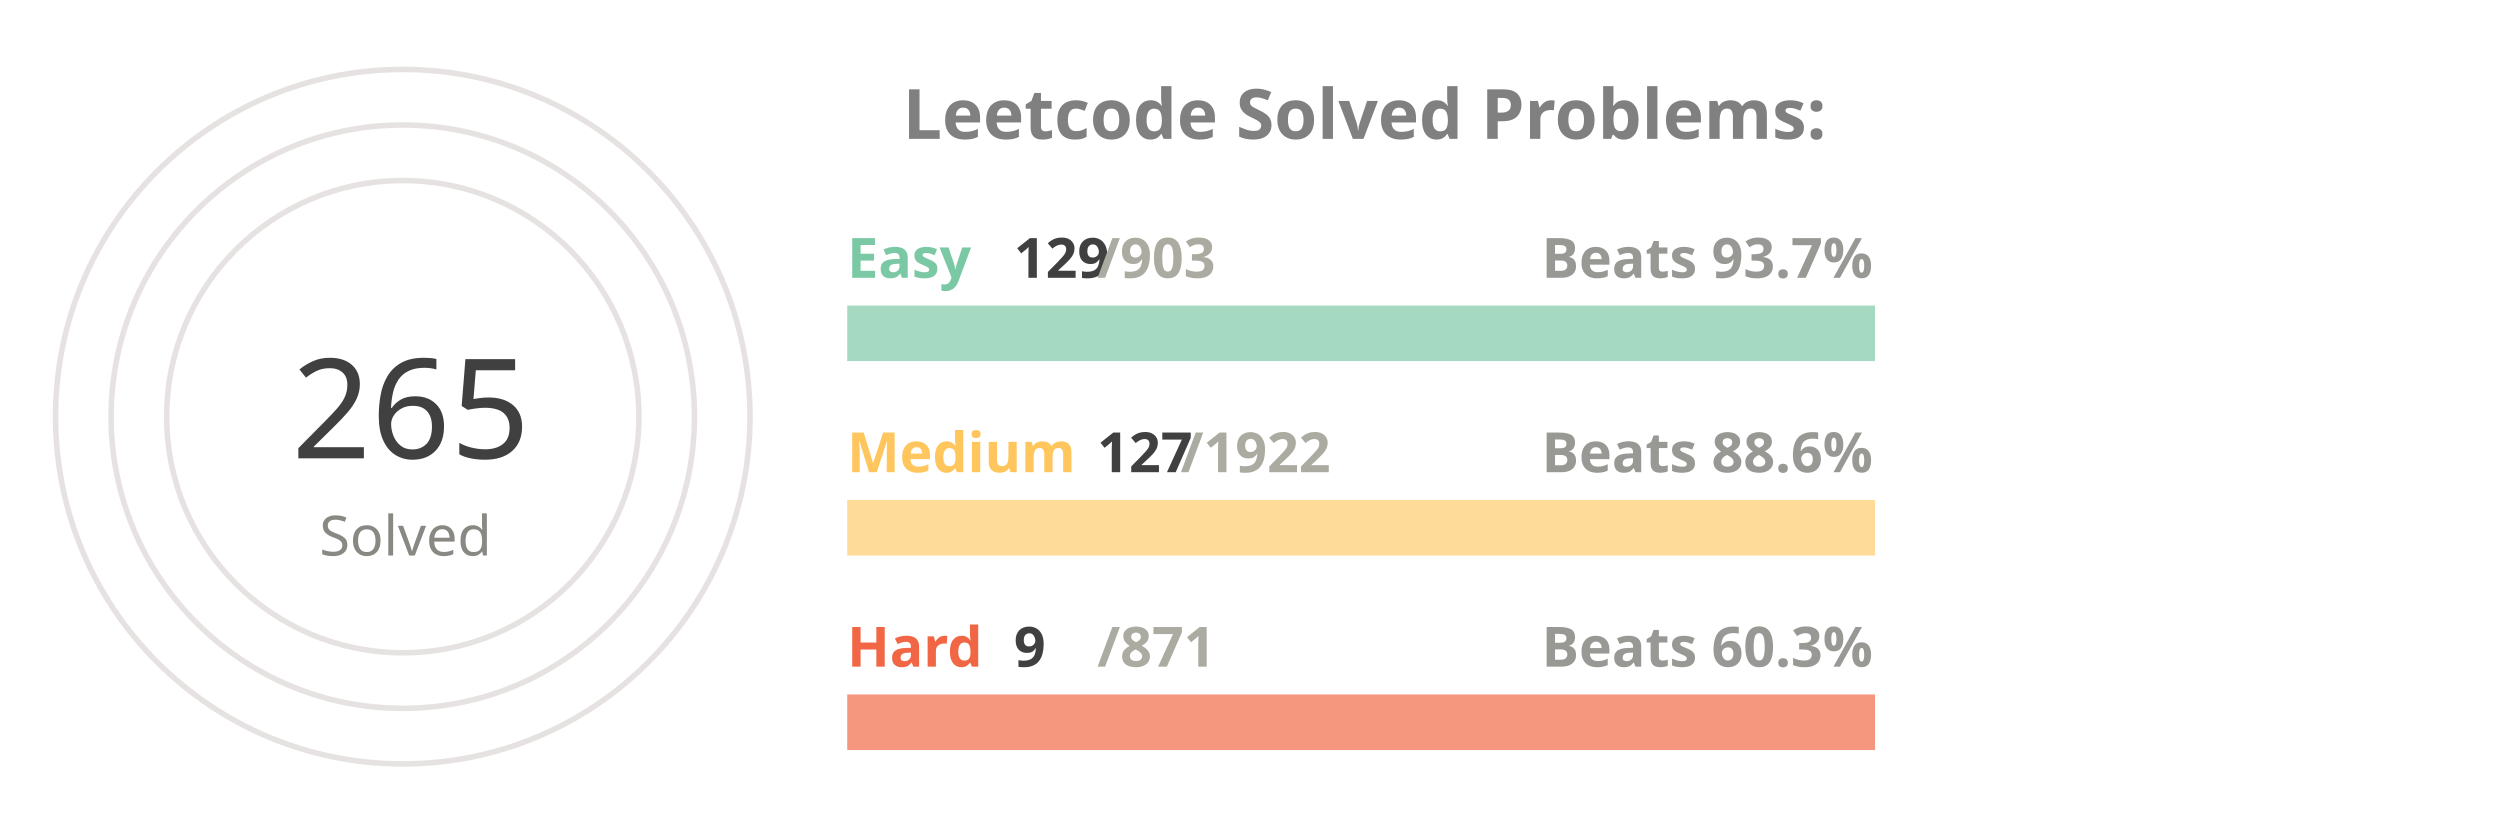
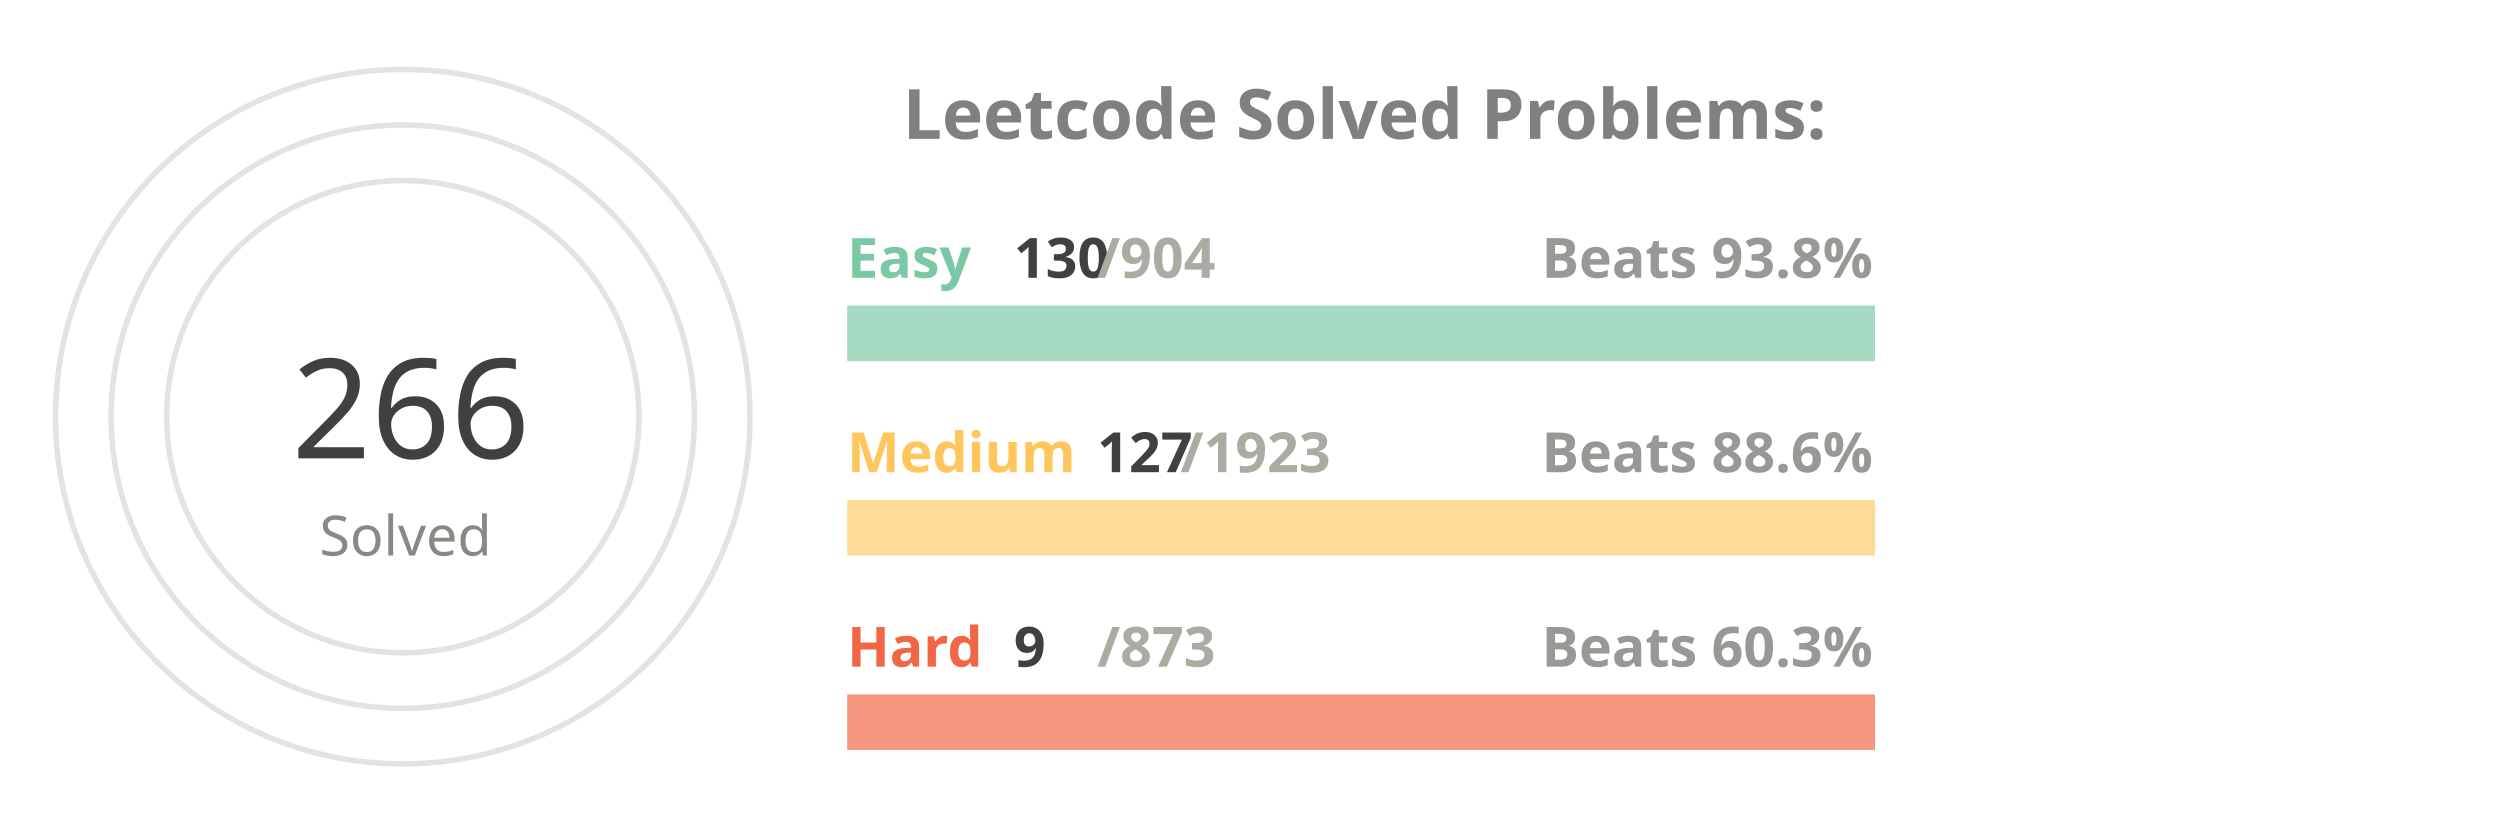
<svg xmlns="http://www.w3.org/2000/svg" viewBox="0 0 650 300" height="200px" width="600px">
  <style>
.label {
	font: bold 25px sans-serif;
	color: #404040;
	-webkit-text-stroke: 1px white;
  }
.name {
	font: bold 20px sans-serif;
	color: #404040;
  }

.line {
	stroke-dasharray: 1000;
	stroke-dashoffset: 1000;
	animation: dash 3.5s ease-in-out forwards;	
	animation-iteration-count: infinite;
	animation-direction: alternate-reverse;
}

.totalSum {
	font: 50px sans-serif;
}

.totalSumLabel {
	font: 20px sans-serif;
}

.path {
	stroke-dasharray: 1000;
	stroke-dashoffset: 1000;
	animation: dash 3.5s ease-in-out forwards;	
	animation-iteration-count: infinite;
	animation-direction: alternate-reverse;
}
  
@keyframes dash {
	to {
		stroke-dashoffset: 0;
	}
}

</style>
  <g stroke="#E6E2E1" fill="none" stroke-width="2">
    <circle cx="20" cy="150" r="125" />
    <circle cx="20" cy="150" r="105" />
    <circle cx="20" cy="150" r="85" />
  </g>
  <g fill="none" stroke-width="20">
    <line x1="180" y1="120" x2="550" y2="120" stroke="#a5d9c1" />
    <line x1="180" y1="190" x2="550" y2="190" stroke="#ffdb99" />
    <line x1="180" y1="260" x2="550" y2="260" stroke="#f5977f" />
  </g>
  <g fill="none" stroke-width="20" class="line">
-     <line x1="180" y1="120" x2="232" y2="120" stroke="#7BC8A4" />
+     <line x1="180" y1="120" x2="233" y2="120" stroke="#7BC8A4" />
    <line x1="180" y1="190" x2="204" y2="190" stroke="#FFC65D" />
    <line x1="180" y1="260" x2="183" y2="260" stroke="#F16745" />
  </g>
  <g fill="none" stroke-width="20" stroke-linecap="round" class="path">
    <path d="M 20 25 A 125 125 45 0 1 115 69" stroke="#7BC8A4" />
    <path d="M 20 45 A 105 105 45 0 1 57 51" stroke="#FFC65D" />
    <path d="M 20 65 A 85 85 45 0 1 24 65" stroke="#F16745" />
  </g>
  <g class="name">
    <text x="180" y="100" fill="#7BC8A4">Easy</text>
-     <text x="240" y="100" fill="#404040">129</text>
-     <text x="270" y="100" fill="#ABABA1">/903</text>
-     <text x="430" y="100" fill="#989894">Beats 93.7%</text>
+     <text x="240" y="100" fill="#404040">130</text>
+     <text x="270" y="100" fill="#ABABA1">/904</text>
+     <text x="430" y="100" fill="#989894">Beats 93.8%</text>
    <text x="180" y="170" fill="#FFC65D">Medium</text>
    <text x="270" y="170" fill="#404040">127</text>
-     <text x="300" y="170" fill="#ABABA1">/1922</text>
+     <text x="300" y="170" fill="#ABABA1">/1923</text>
    <text x="430" y="170" fill="#989894">Beats 88.6%</text>
    <text x="180" y="240" fill="#F16745">Hard</text>
    <text x="240" y="240" fill="#404040">9</text>
-     <text x="270" y="240" fill="#ABABA1">/871</text>
+     <text x="270" y="240" fill="#ABABA1">/873</text>
    <text x="430" y="240" fill="#989894">Beats 60.3%</text>
  </g>
  <g>
-     <text x="-20" y="165" fill="#404040" class="totalSum">265</text>
+     <text x="-20" y="165" fill="#404040" class="totalSum">266</text>
    <text x="-10" y="200" fill="#8A8883" class="totalSumLabel">Solved</text>
  </g>
  <g class="label">
    <text x="200" y="50" fill="gray">Leetcode Solved Problems:</text>
  </g>
</svg>
